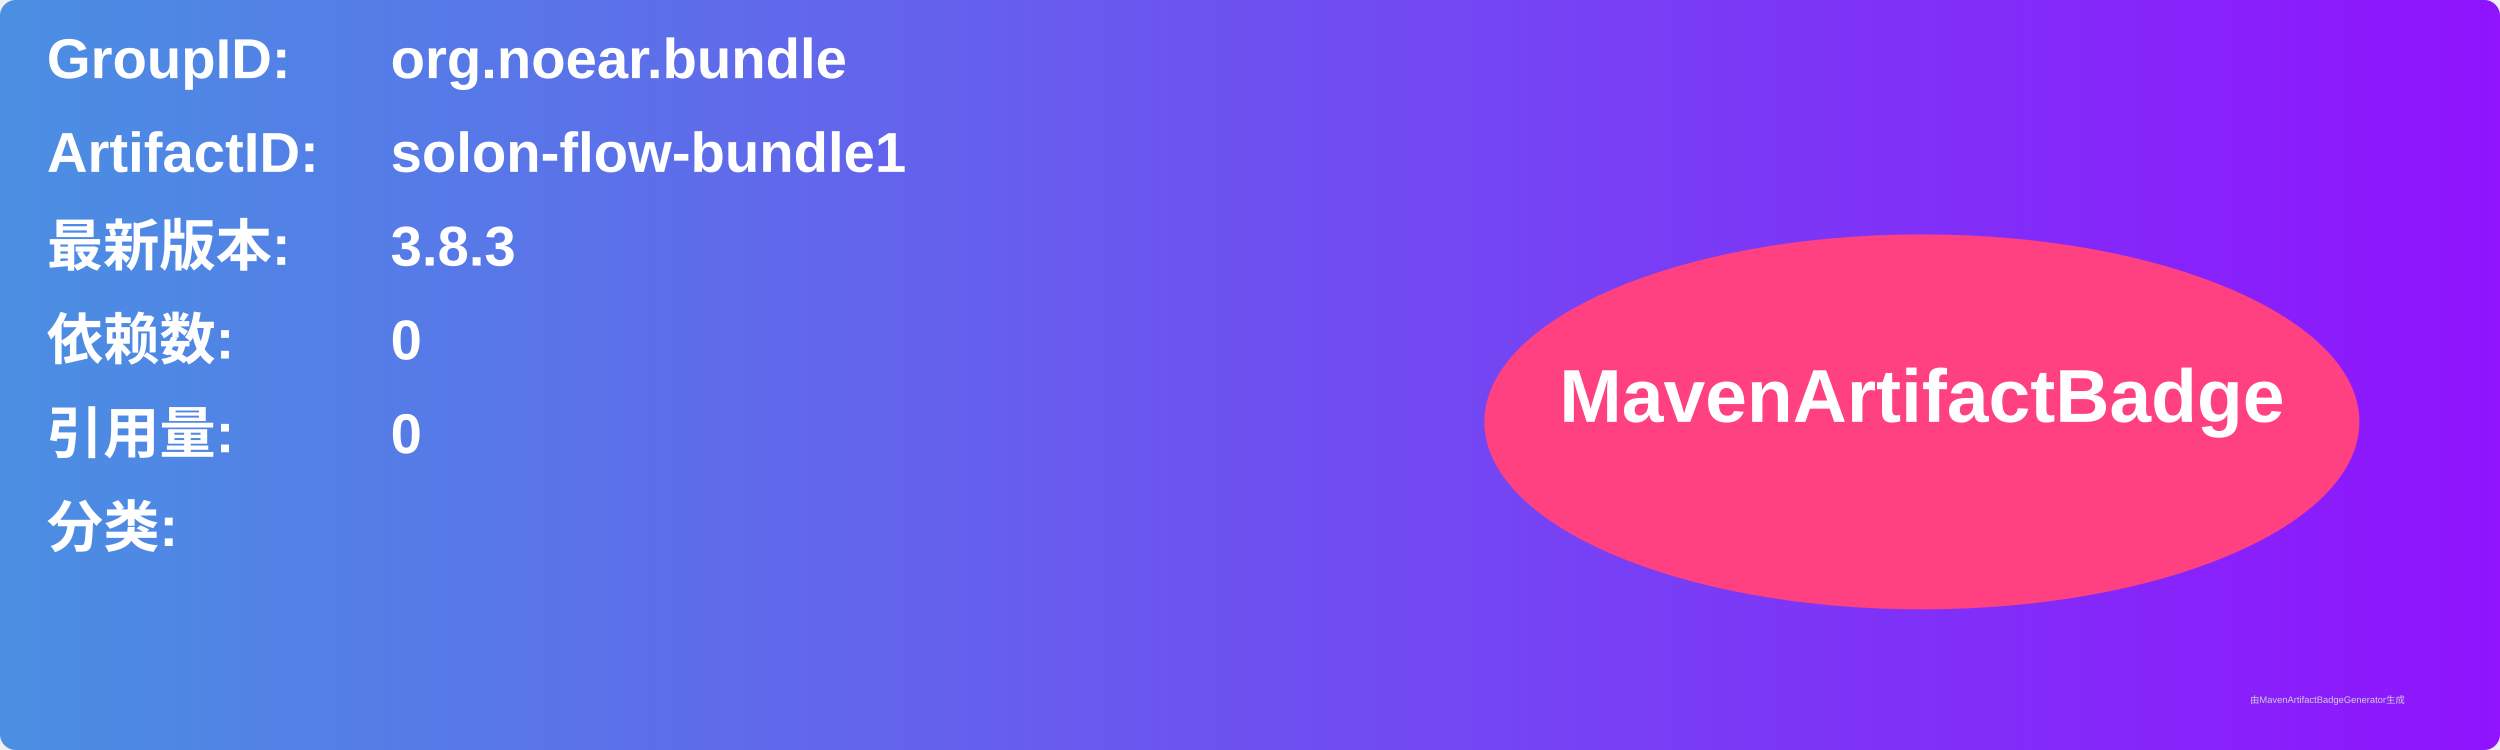
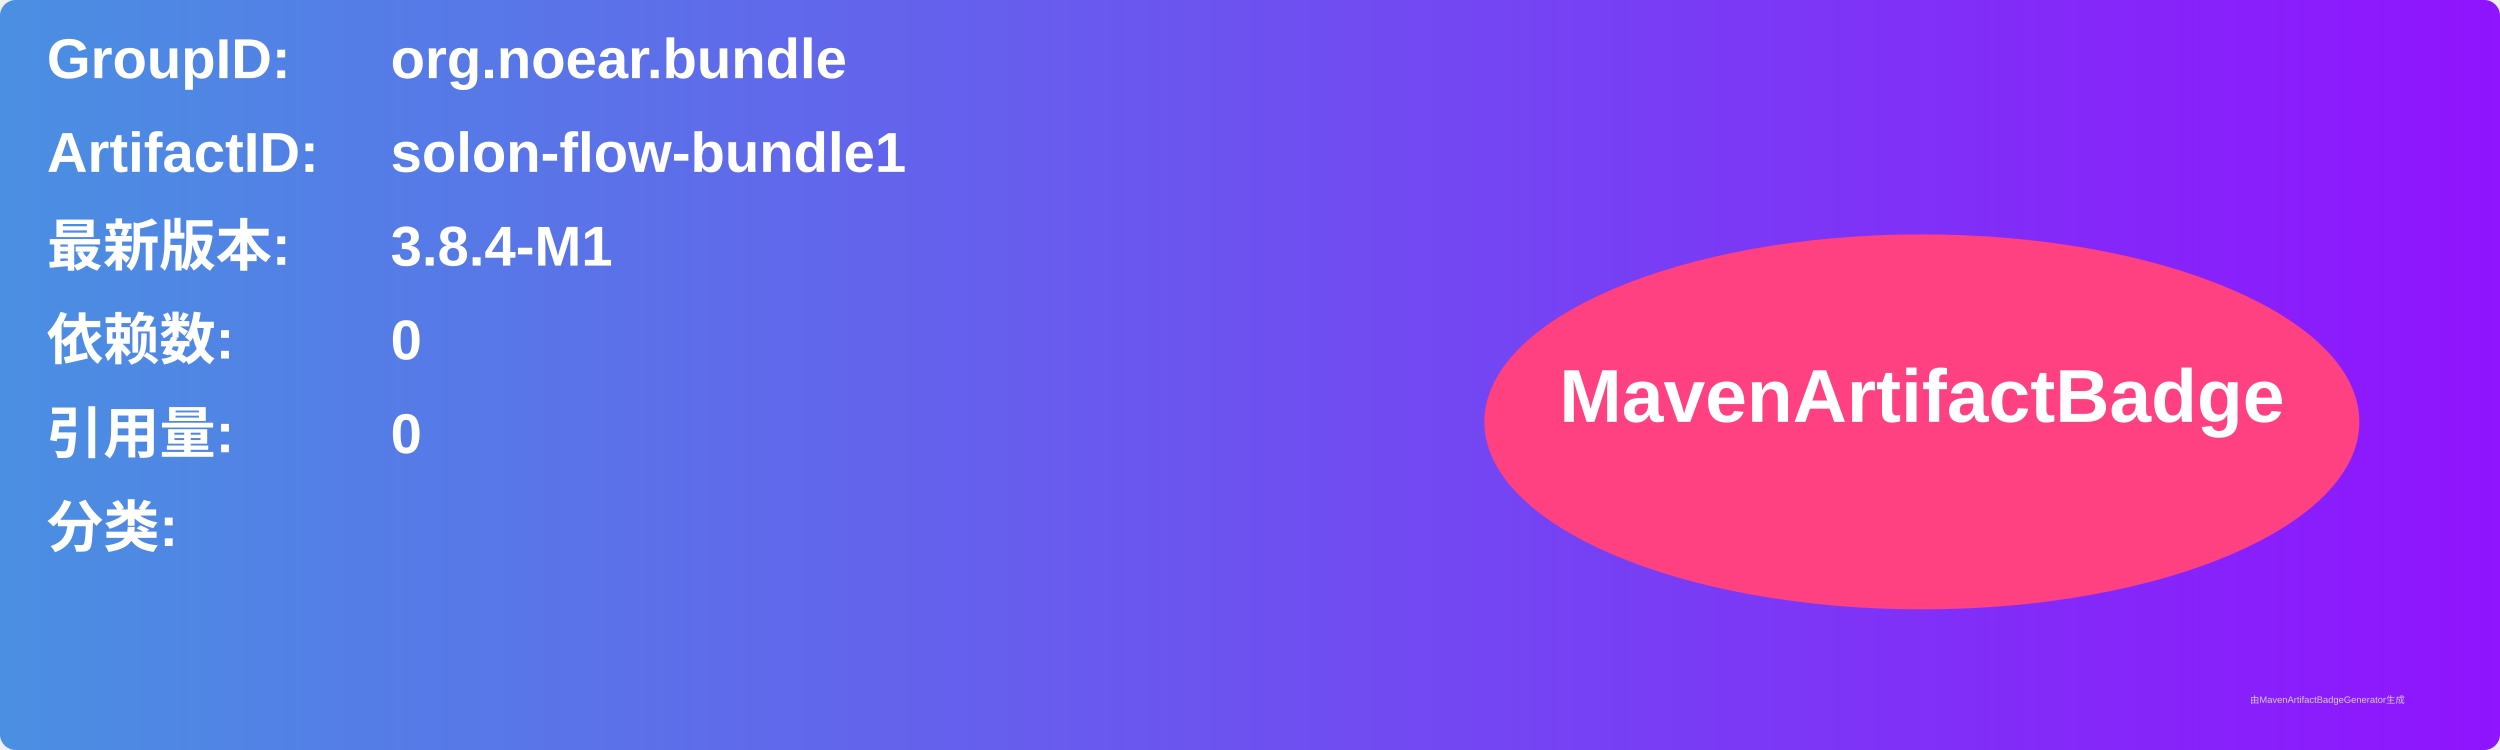
<svg xmlns="http://www.w3.org/2000/svg" width="800" height="240" viewBox="0 0 800 240">
  <linearGradient id="grad" x1="0%" y1="0%" x2="100%" y2="0%">
    <stop offset="0%" stop-color="#4a90e2" />
    <stop offset="100%" stop-color="#9013fe" />
  </linearGradient>
  <rect width="100%" height="100%" rx="5" ry="5" fill="url(#grad)" />
  <g transform="translate(15, 15)">
    <text x="0" y="10" font-family="Arial" font-size="18" fill="white" font-weight="bold" width="260">GroupID:</text>
    <text x="110" y="10" font-family="Arial" font-size="18" fill="white" font-weight="bold" width="460">org.noear.bundle</text>
    <text x="0" y="40" font-family="Arial" font-size="18" fill="white" font-weight="bold" width="260">ArtifactID:</text>
    <text x="110" y="40" font-family="Arial" font-size="18" fill="white" font-weight="bold" width="460">solon-flow-bundle1</text>
    <text x="0" y="70" font-family="Arial" font-size="18" fill="white" font-weight="bold">最新版本:</text>
    <text x="110" y="70" font-family="Arial" font-size="18" fill="white" font-weight="bold">
-       <tspan font-weight="bold">3.8.3</tspan>
+       <tspan font-weight="bold">3.8.4-M1</tspan>
    </text>
    <text x="0" y="100" font-family="Arial" font-size="18" fill="white" font-weight="bold">依赖数: </text>
    <text x="110" y="100" font-family="Arial" font-size="18" fill="white">
      <tspan font-weight="bold">0</tspan>
    </text>
    <text x="0" y="130" font-family="Arial" font-size="18" fill="white" font-weight="bold">引用量: </text>
    <text x="110" y="130" font-family="Arial" font-size="18" fill="white">
      <tspan font-weight="bold">0</tspan>
    </text>
    <text x="0" y="160" font-family="Arial" font-size="18" fill="white" font-weight="bold">分类:</text>
    <text x="10" y="190" font-family="Arial" font-size="10" fill="white">
      <tspan font-weight="bold" />
    </text>
    <ellipse cx="600" cy="120" rx="140" ry="60" fill="#ff4081" />
    <text x="600" y="120" text-anchor="middle" font-family="Arial" font-size="24" fill="white" font-weight="bold">MavenArtifactBadge</text>
  </g>
  <text x="720" y="225" font-family="Arial" font-size="3" fill="#d0d0d0">由MavenArtifactBadgeGenerator生成</text>
</svg>
